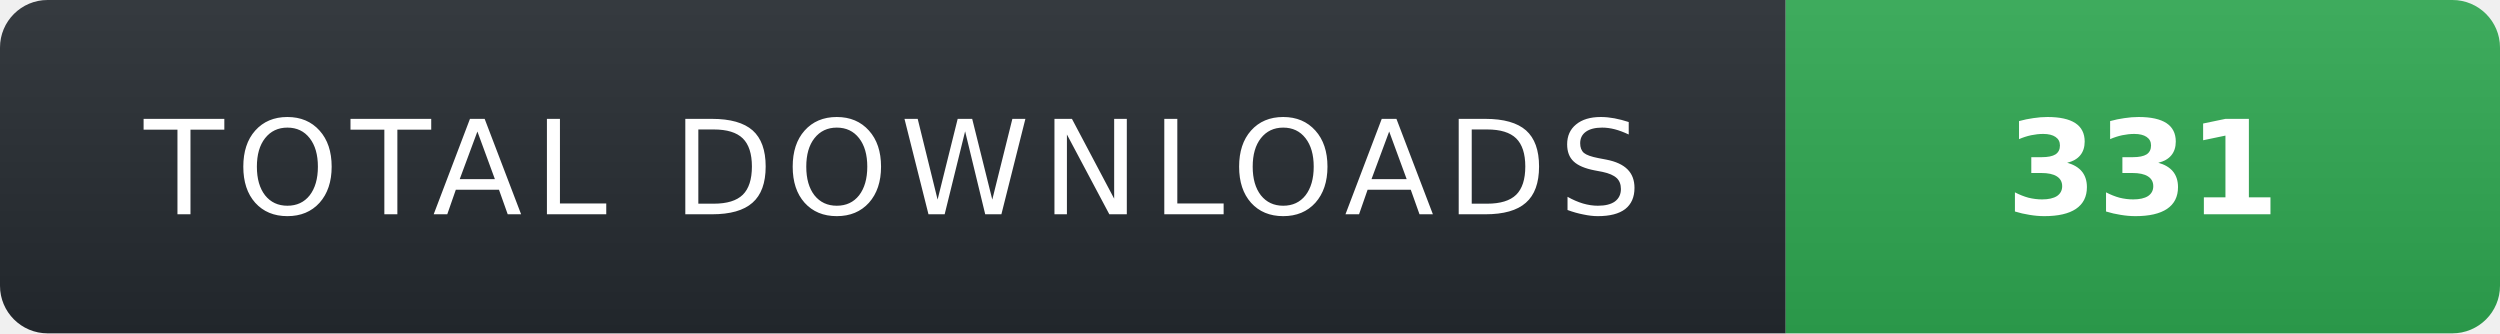
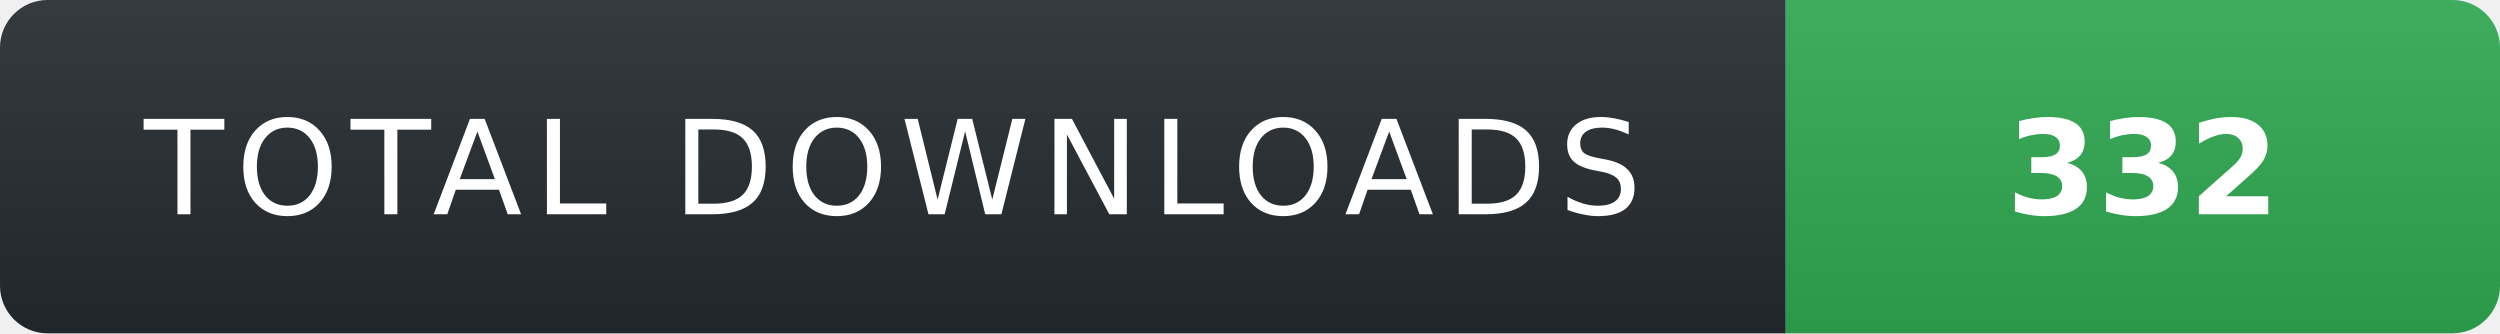
- <svg xmlns="http://www.w3.org/2000/svg" width="210" height="28" role="img" aria-label="TOTAL DOWNLOADS: 331">
+ <svg xmlns="http://www.w3.org/2000/svg" width="210" height="28" role="img" aria-label="TOTAL DOWNLOADS: 332">
  <linearGradient id="s" x2="0" y2="100%">
    <stop offset="0" stop-color="#fff" stop-opacity=".08" />
    <stop offset="1" stop-color="#000" stop-opacity=".08" />
  </linearGradient>
  <clipPath id="r">
    <rect width="210" height="28" rx="4" fill="#fff" />
  </clipPath>
  <g clip-path="url(#r)">
    <rect width="150" height="28" fill="#24292f" />
    <rect x="150" width="60" height="28" fill="#2ea44f" />
    <rect width="210" height="28" fill="url(#s)" />
  </g>
  <g fill="#fff" text-anchor="middle" font-family="Verdana,Geneva,DejaVu Sans,sans-serif" text-rendering="geometricPrecision" font-size="11">
    <text x="75" y="18" fill="#fff" letter-spacing="1">TOTAL DOWNLOADS</text>
-     <text x="180" y="18" fill="#fff" font-weight="700">331</text>
+     <text x="180" y="18" fill="#fff" font-weight="700">332</text>
  </g>
</svg>
